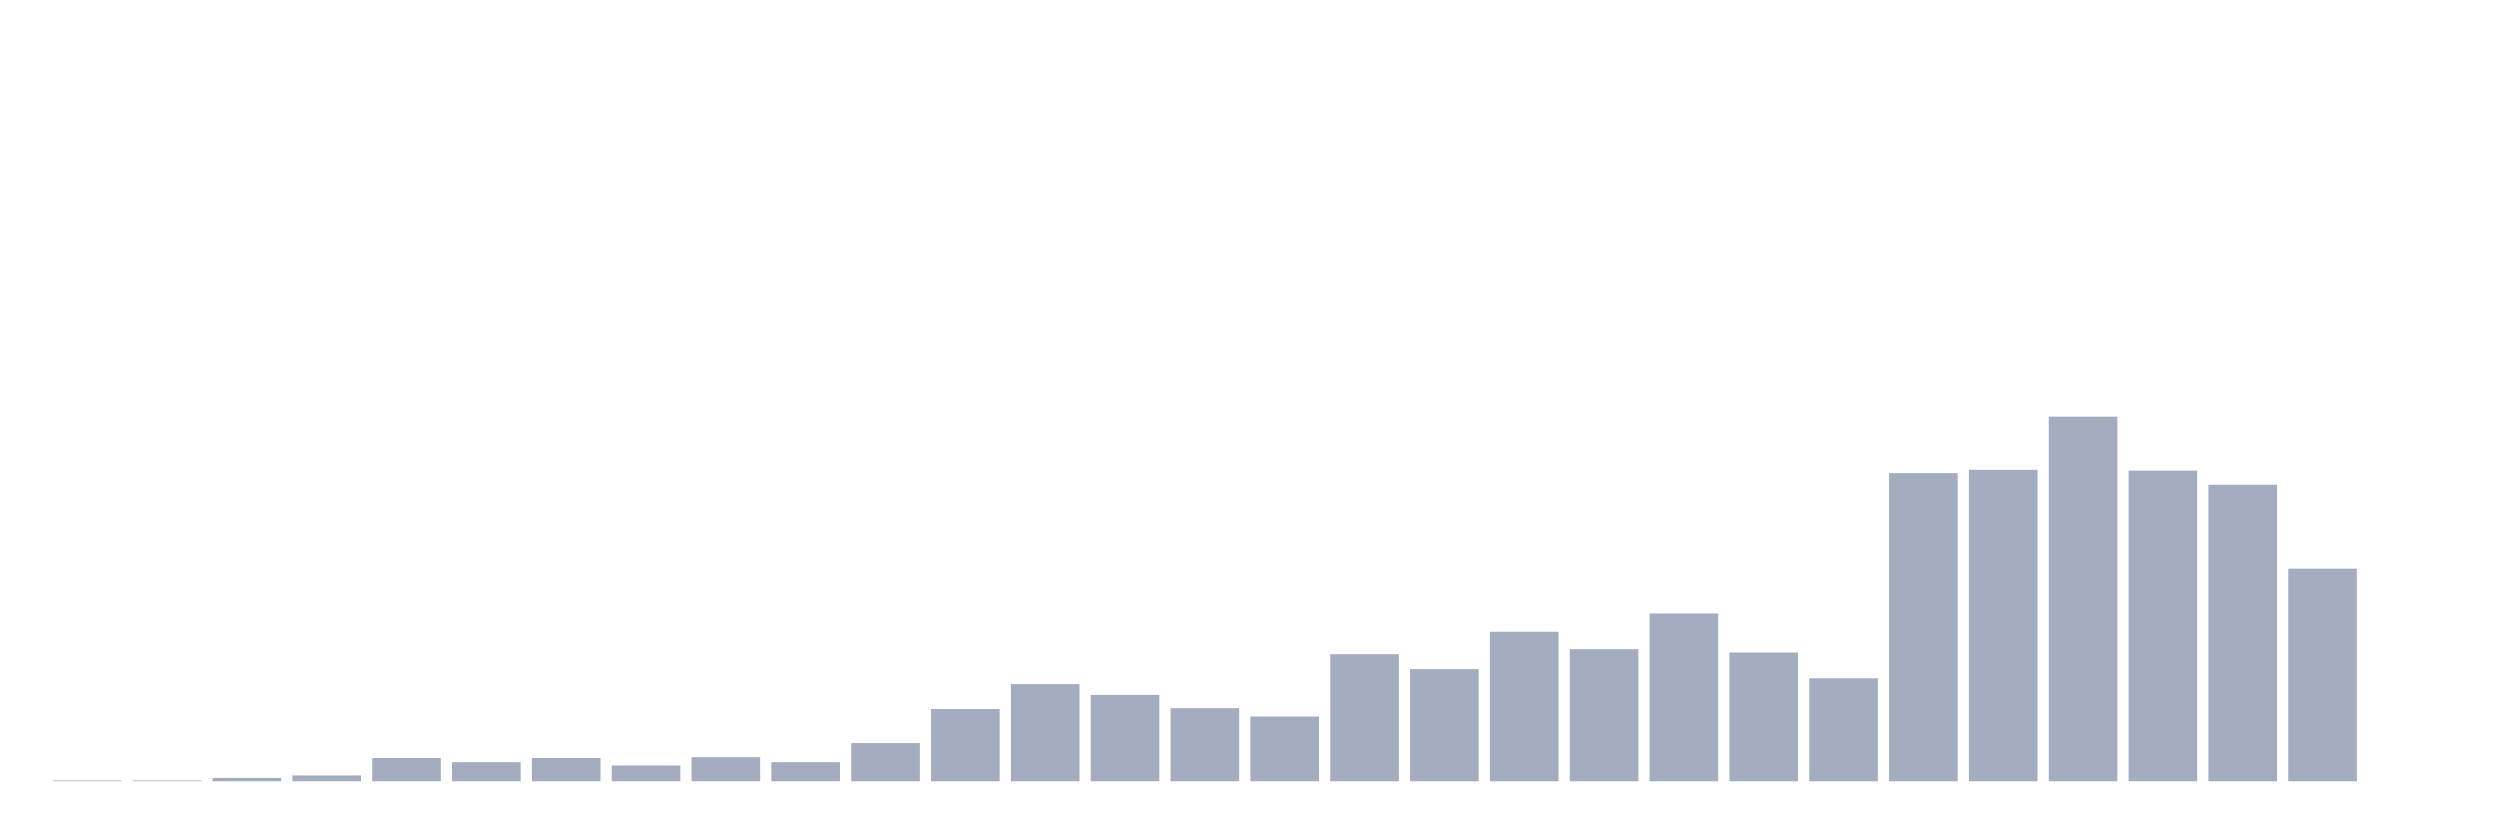
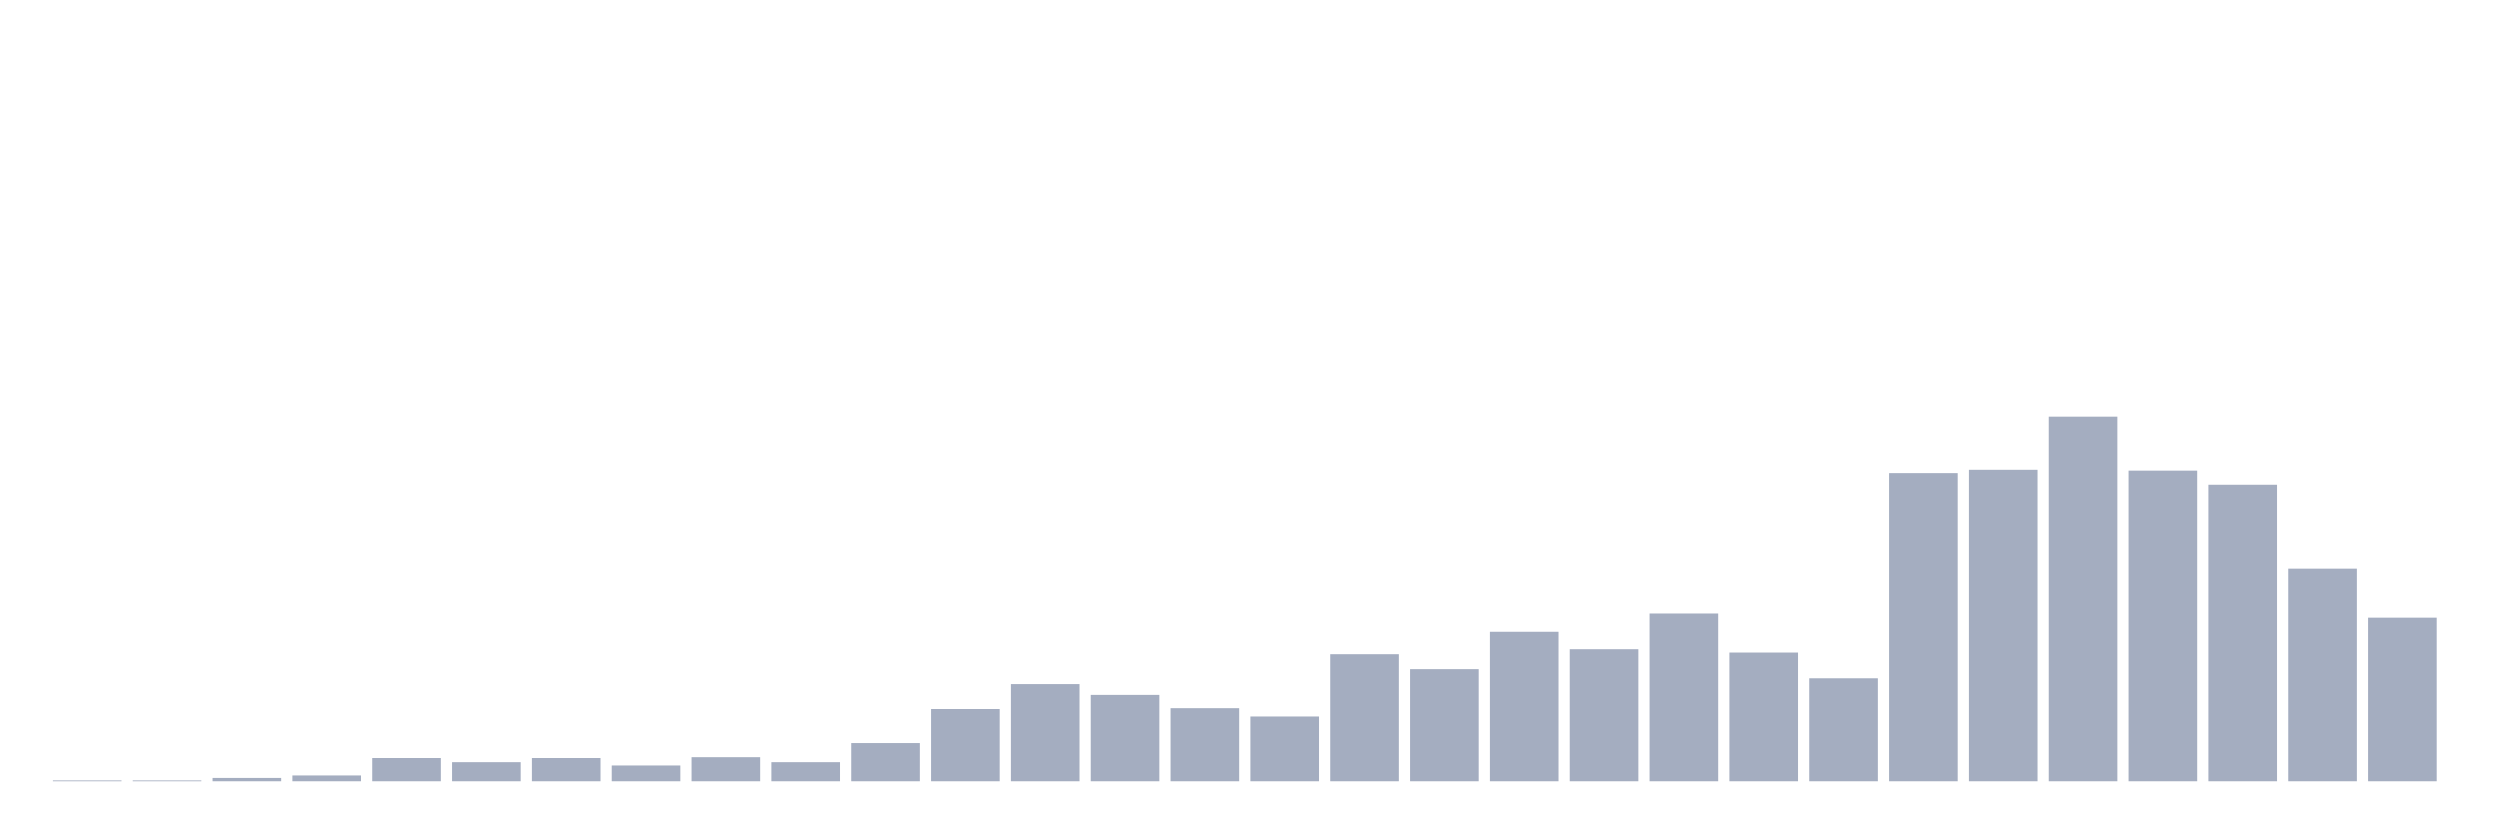
<svg xmlns="http://www.w3.org/2000/svg" viewBox="0 0 480 160">
  <g transform="translate(10,10)">
    <rect class="bar" x="0.153" width="13.175" y="139.841" height="0.159" fill="rgb(164,173,192)" />
    <rect class="bar" x="15.482" width="13.175" y="139.841" height="0.159" fill="rgb(164,173,192)" />
    <rect class="bar" x="30.81" width="13.175" y="139.362" height="0.638" fill="rgb(164,173,192)" />
    <rect class="bar" x="46.138" width="13.175" y="138.884" height="1.116" fill="rgb(164,173,192)" />
    <rect class="bar" x="61.466" width="13.175" y="135.535" height="4.465" fill="rgb(164,173,192)" />
    <rect class="bar" x="76.794" width="13.175" y="136.333" height="3.667" fill="rgb(164,173,192)" />
    <rect class="bar" x="92.123" width="13.175" y="135.535" height="4.465" fill="rgb(164,173,192)" />
    <rect class="bar" x="107.451" width="13.175" y="136.97" height="3.03" fill="rgb(164,173,192)" />
    <rect class="bar" x="122.779" width="13.175" y="135.376" height="4.624" fill="rgb(164,173,192)" />
    <rect class="bar" x="138.107" width="13.175" y="136.333" height="3.667" fill="rgb(164,173,192)" />
    <rect class="bar" x="153.436" width="13.175" y="132.665" height="7.335" fill="rgb(164,173,192)" />
    <rect class="bar" x="168.764" width="13.175" y="126.128" height="13.872" fill="rgb(164,173,192)" />
    <rect class="bar" x="184.092" width="13.175" y="121.344" height="18.656" fill="rgb(164,173,192)" />
    <rect class="bar" x="199.42" width="13.175" y="123.417" height="16.583" fill="rgb(164,173,192)" />
    <rect class="bar" x="214.748" width="13.175" y="125.968" height="14.032" fill="rgb(164,173,192)" />
    <rect class="bar" x="230.077" width="13.175" y="127.563" height="12.437" fill="rgb(164,173,192)" />
    <rect class="bar" x="245.405" width="13.175" y="115.604" height="24.396" fill="rgb(164,173,192)" />
    <rect class="bar" x="260.733" width="13.175" y="118.474" height="21.526" fill="rgb(164,173,192)" />
    <rect class="bar" x="276.061" width="13.175" y="111.298" height="28.702" fill="rgb(164,173,192)" />
    <rect class="bar" x="291.39" width="13.175" y="114.647" height="25.353" fill="rgb(164,173,192)" />
    <rect class="bar" x="306.718" width="13.175" y="107.79" height="32.21" fill="rgb(164,173,192)" />
    <rect class="bar" x="322.046" width="13.175" y="115.285" height="24.715" fill="rgb(164,173,192)" />
    <rect class="bar" x="337.374" width="13.175" y="120.228" height="19.772" fill="rgb(164,173,192)" />
    <rect class="bar" x="352.702" width="13.175" y="80.843" height="59.157" fill="rgb(164,173,192)" />
    <rect class="bar" x="368.031" width="13.175" y="80.205" height="59.795" fill="rgb(164,173,192)" />
    <rect class="bar" x="383.359" width="13.175" y="70" height="70" fill="rgb(164,173,192)" />
    <rect class="bar" x="398.687" width="13.175" y="80.364" height="59.636" fill="rgb(164,173,192)" />
    <rect class="bar" x="414.015" width="13.175" y="83.075" height="56.925" fill="rgb(164,173,192)" />
    <rect class="bar" x="429.344" width="13.175" y="99.18" height="40.82" fill="rgb(164,173,192)" />
-     <rect class="bar" x="444.672" width="13.175" y="140" height="0" fill="rgb(164,173,192)" />
+     <rect class="bar" x="444.672" width="13.175" y="108.588" height="31.412" fill="rgb(164,173,192)" />
  </g>
</svg>
